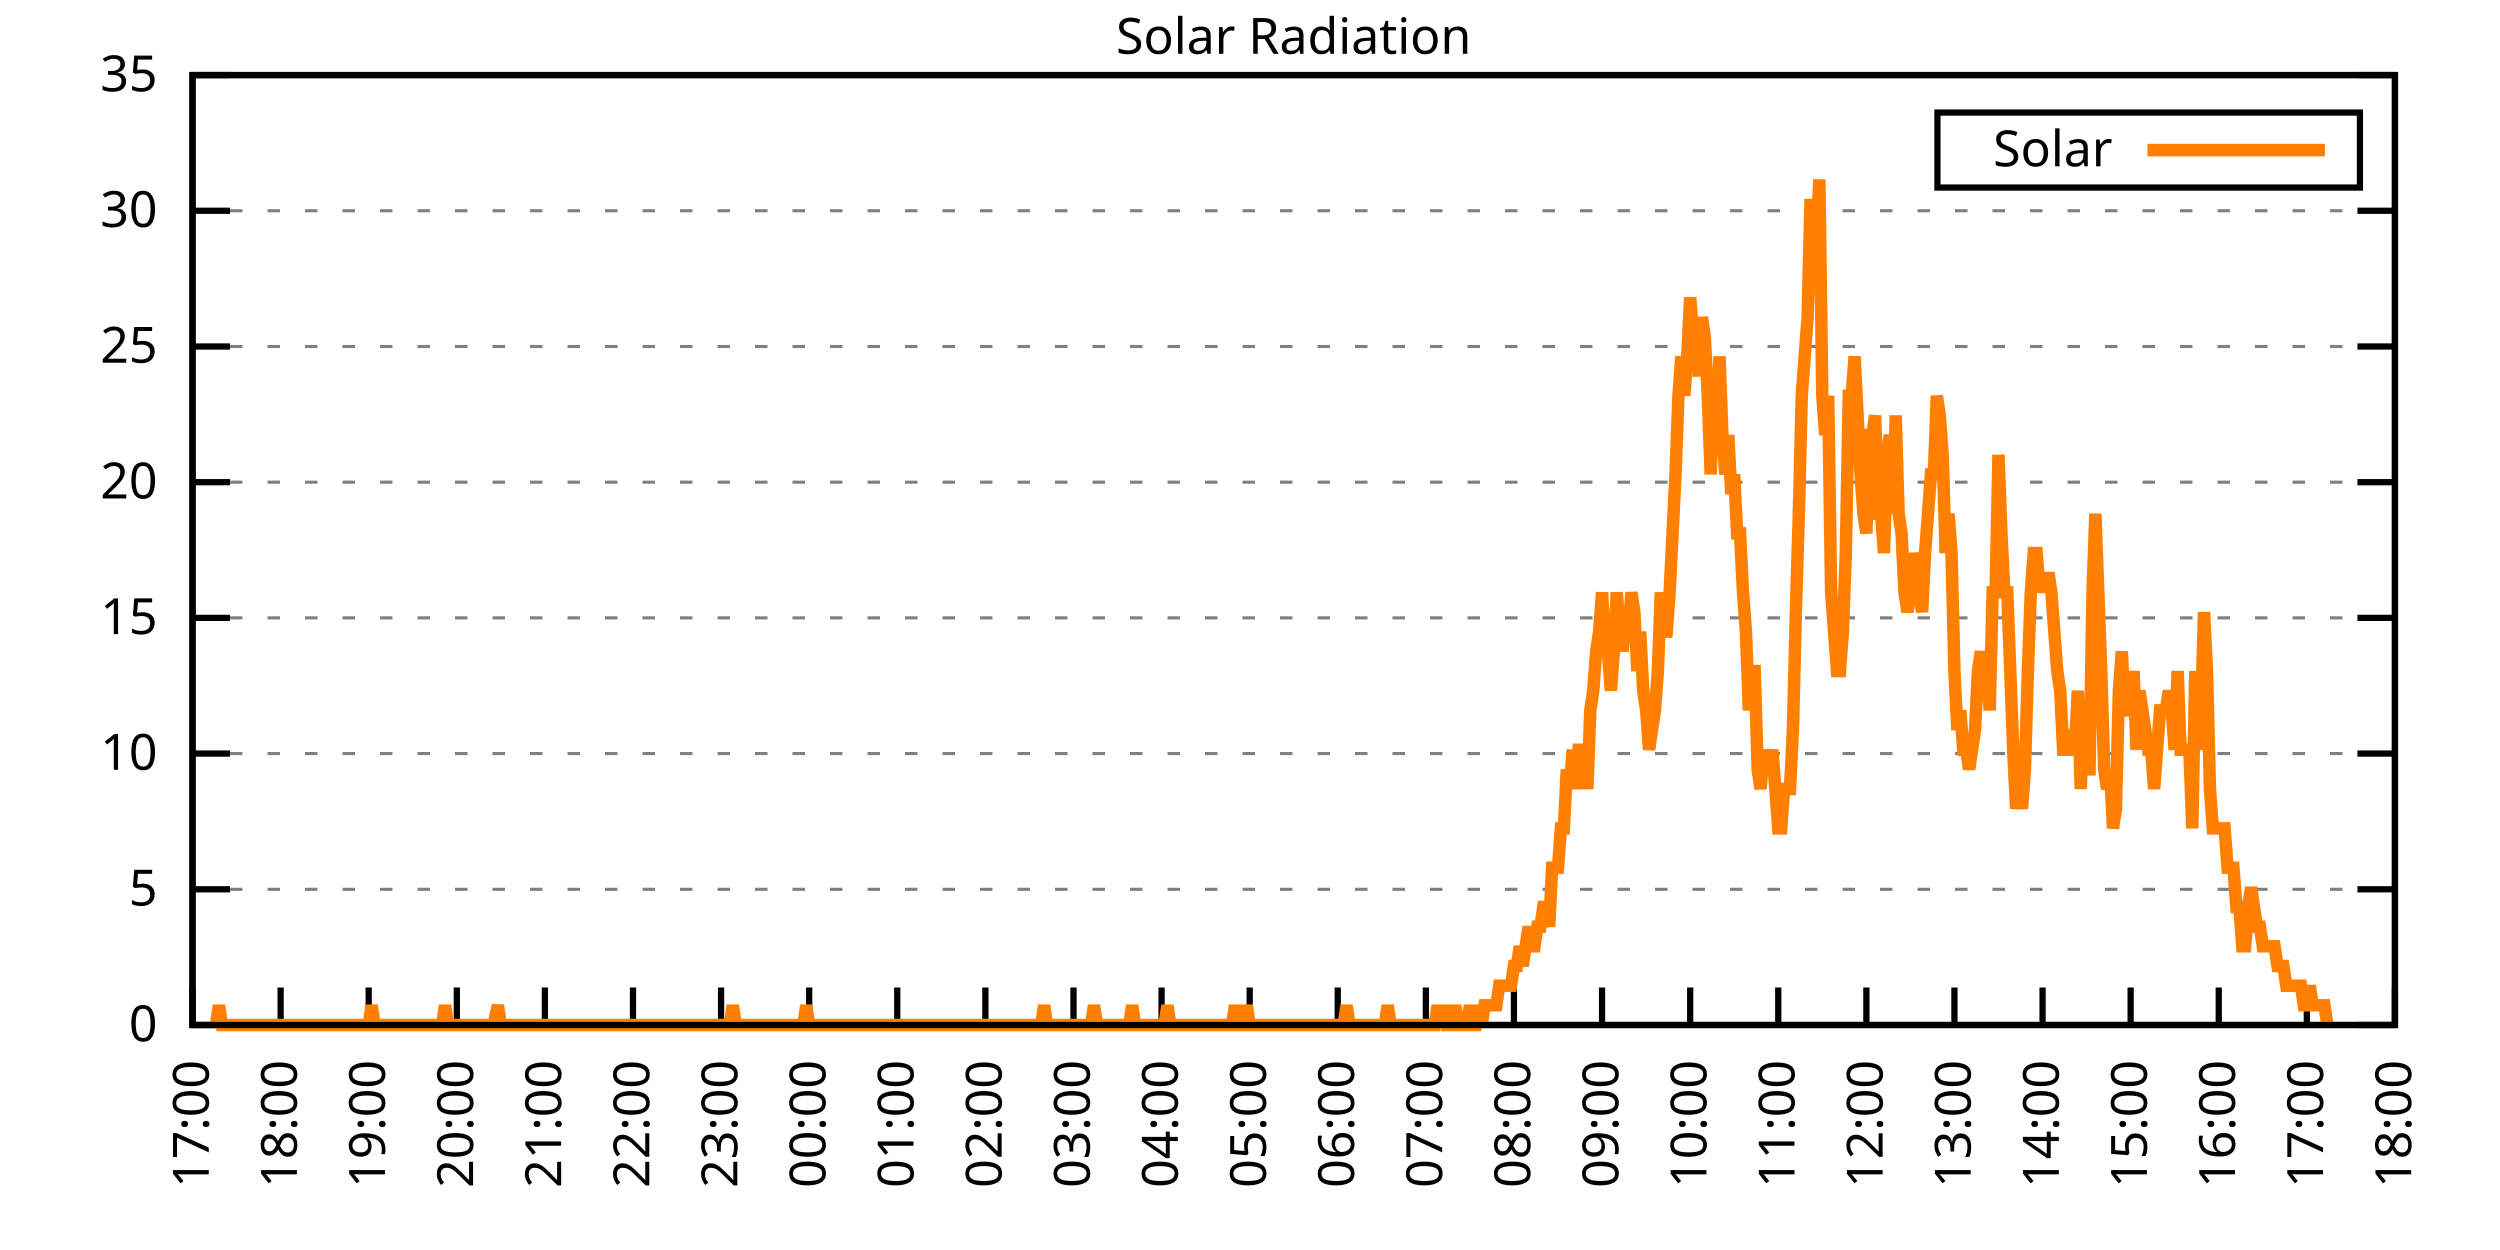
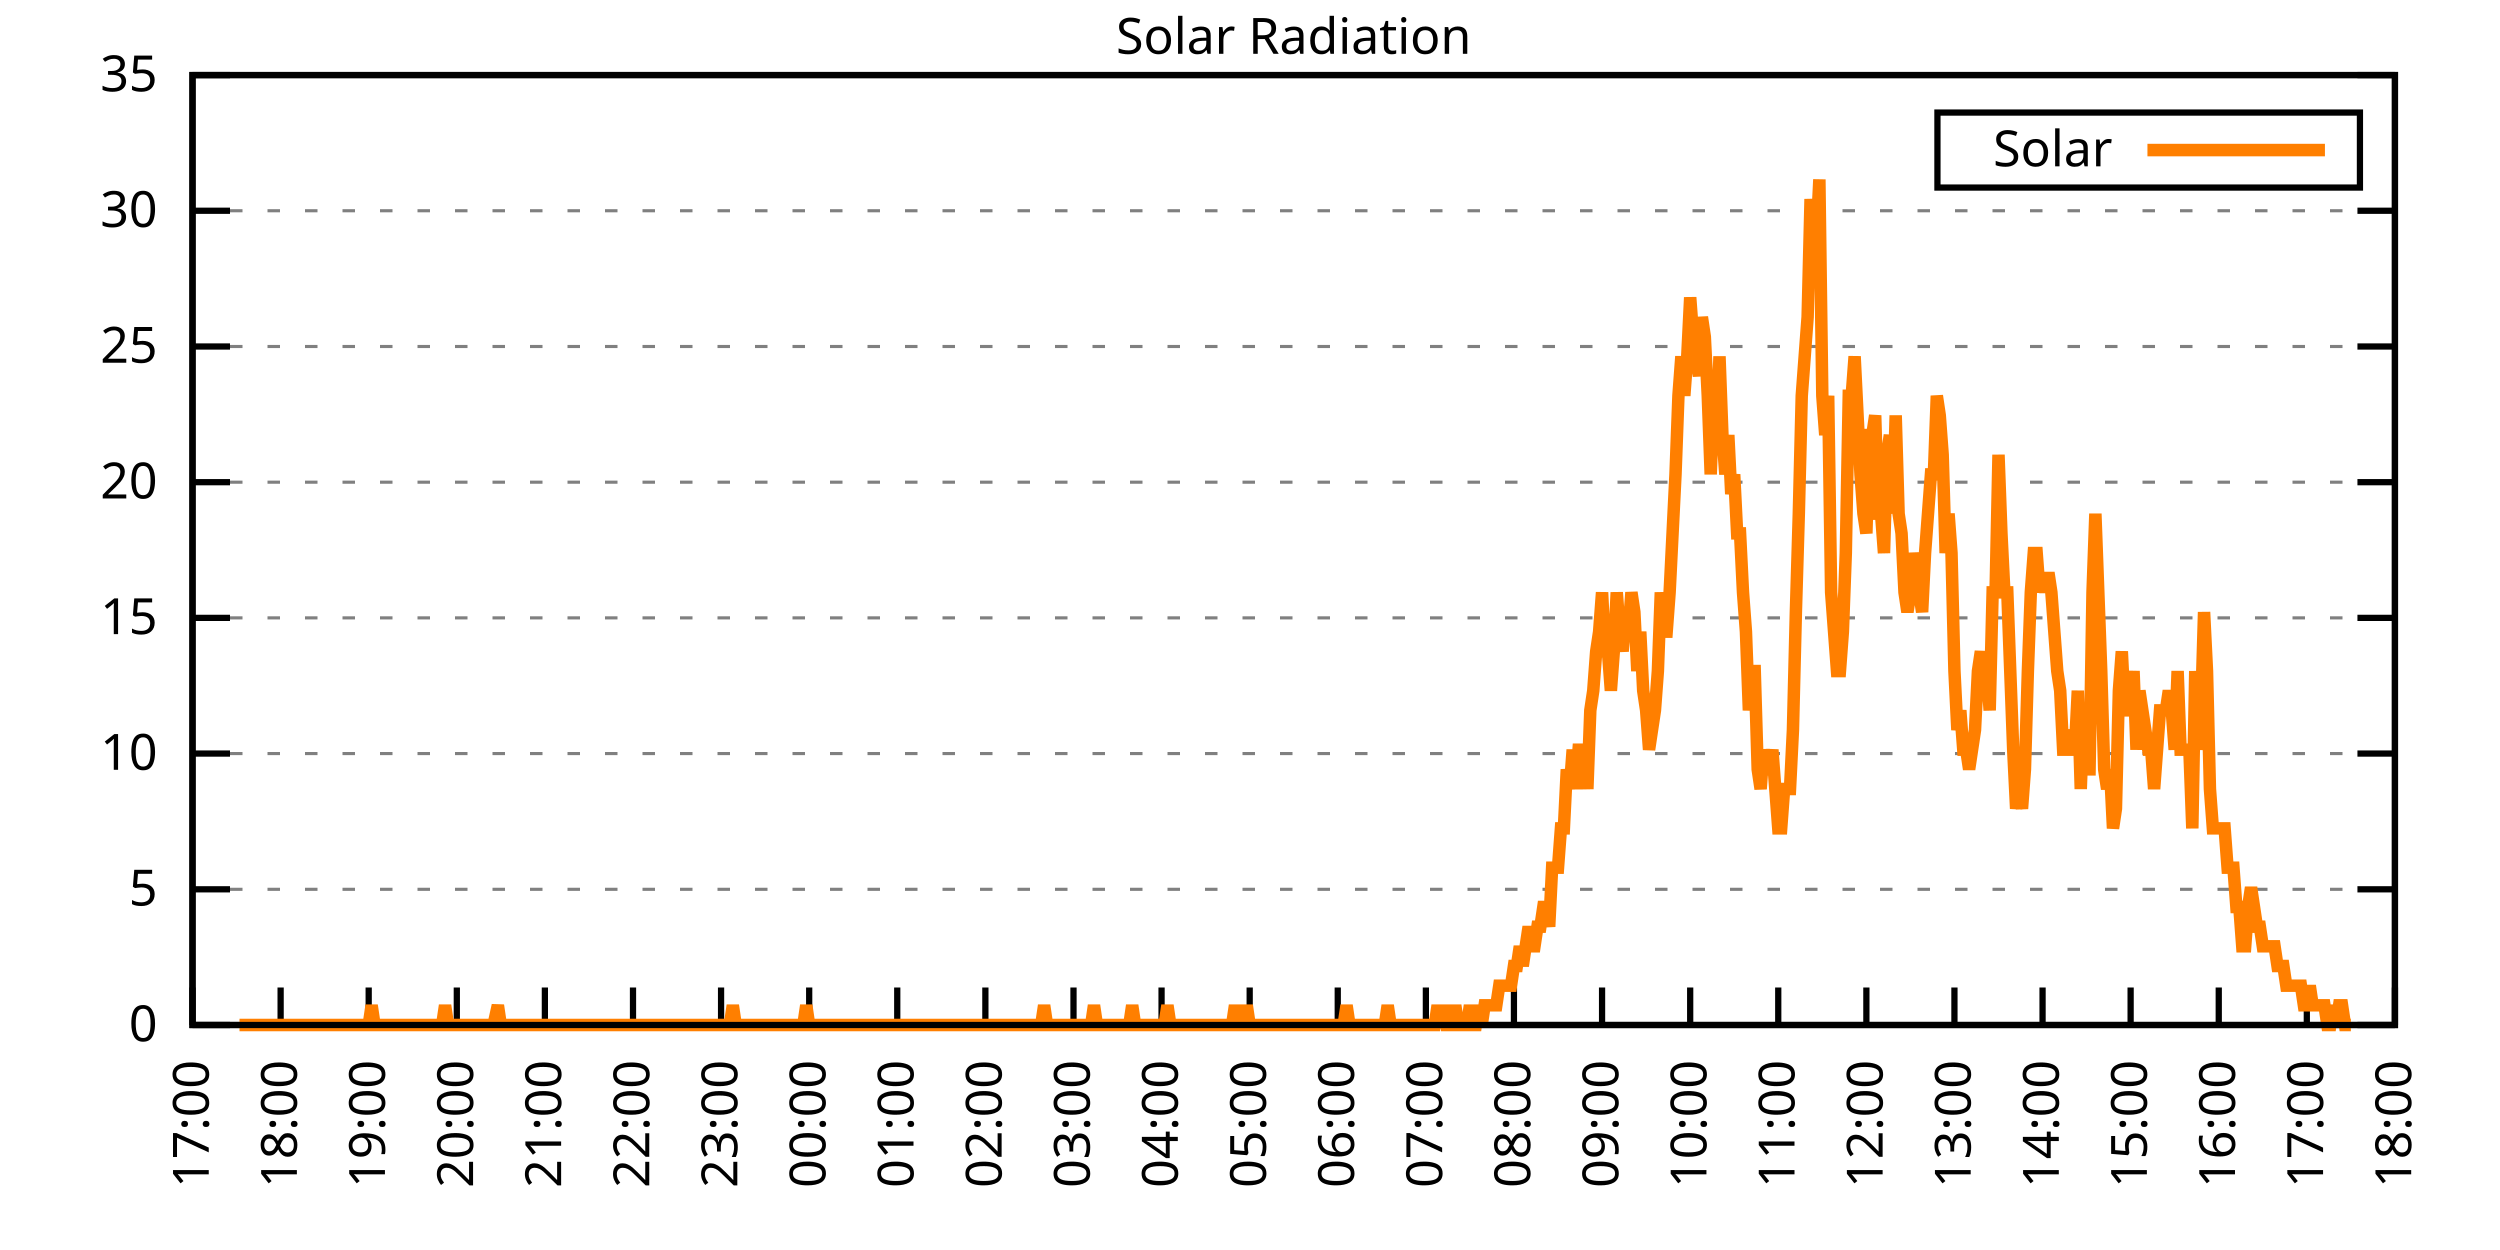
<svg xmlns="http://www.w3.org/2000/svg" xmlns:xlink="http://www.w3.org/1999/xlink" width="400" height="200" viewBox="0 0 400 200">
  <g id="gnuplot_canvas">
    <rect x="0" y="0" width="400" height="200" fill="none" />
    <defs>
      <circle id="gpDot" r="0.5" stroke-width="0.5" stroke="currentColor" />
      <path id="gpPt0" stroke-width="0.333" stroke="currentColor" d="M-1,0 h2 M0,-1 v2" />
      <path id="gpPt1" stroke-width="0.333" stroke="currentColor" d="M-1,-1 L1,1 M1,-1 L-1,1" />
      <path id="gpPt2" stroke-width="0.333" stroke="currentColor" d="M-1,0 L1,0 M0,-1 L0,1 M-1,-1 L1,1 M-1,1 L1,-1" />
      <rect id="gpPt3" stroke-width="0.333" stroke="currentColor" x="-1" y="-1" width="2" height="2" />
      <rect id="gpPt4" stroke-width="0.333" stroke="currentColor" fill="currentColor" x="-1" y="-1" width="2" height="2" />
      <circle id="gpPt5" stroke-width="0.333" stroke="currentColor" cx="0" cy="0" r="1" />
      <use xlink:href="#gpPt5" id="gpPt6" fill="currentColor" stroke="none" />
      <path id="gpPt7" stroke-width="0.333" stroke="currentColor" d="M0,-1.33 L-1.33,0.67 L1.33,0.67 z" />
      <use xlink:href="#gpPt7" id="gpPt8" fill="currentColor" stroke="none" />
      <use xlink:href="#gpPt7" id="gpPt9" stroke="currentColor" transform="rotate(180)" />
      <use xlink:href="#gpPt9" id="gpPt10" fill="currentColor" stroke="none" />
      <use xlink:href="#gpPt3" id="gpPt11" stroke="currentColor" transform="rotate(45)" />
      <use xlink:href="#gpPt11" id="gpPt12" fill="currentColor" stroke="none" />
      <path id="gpPt13" stroke-width="0.333" stroke="currentColor" d="M0,1.330 L1.265,0.411 L0.782,-1.067 L-0.782,-1.076 L-1.265,0.411 z" />
      <use xlink:href="#gpPt13" id="gpPt14" fill="currentColor" stroke="none" />
      <filter id="textbox" filterUnits="objectBoundingBox" x="0" y="0" height="1" width="1">
        <feFlood flood-color="white" flood-opacity="1" result="bgnd" />
        <feComposite in="SourceGraphic" in2="bgnd" operator="atop" />
      </filter>
      <filter id="greybox" filterUnits="objectBoundingBox" x="0" y="0" height="1" width="1">
        <feFlood flood-color="lightgrey" flood-opacity="1" result="grey" />
        <feComposite in="SourceGraphic" in2="grey" operator="atop" />
      </filter>
    </defs>
    <g fill="none" color="white" stroke="currentColor" stroke-width="1.00" stroke-linecap="butt" stroke-linejoin="miter">
</g>
    <g fill="none" color="black" stroke="currentColor" stroke-width="1.00" stroke-linecap="butt" stroke-linejoin="miter">
      <g stroke="none" shape-rendering="crispEdges">
        <polygon fill="rgb(255, 255, 255)" points="30.80,164.00 383.18,164.00 383.18,12.02 30.80,12.02 " />
      </g>
    </g>
    <g fill="none" color="black" stroke="currentColor" stroke-width="1.00" stroke-linecap="butt" stroke-linejoin="miter">
</g>
    <g fill="none" color="black" stroke="black" stroke-width="0.50" stroke-linecap="butt" stroke-linejoin="miter">
</g>
    <g fill="none" color="gray" stroke="currentColor" stroke-width="0.50" stroke-linecap="butt" stroke-linejoin="miter">
      <path stroke="gray" stroke-dasharray="2,4" class="gridline" d="M30.80,164.00 L383.19,164.00  " />
    </g>
    <g fill="none" color="gray" stroke="gray" stroke-width="1.00" stroke-linecap="butt" stroke-linejoin="miter">
</g>
    <g fill="none" color="black" stroke="currentColor" stroke-width="1.00" stroke-linecap="butt" stroke-linejoin="miter">
      <path stroke="black" d="M30.80,164.00 L36.80,164.00 M383.19,164.00 L377.19,164.00  " />
      <g transform="translate(25.20,166.60)" stroke="none" fill="black" font-family="Sans" font-size="8.00" text-anchor="end">
        <text>
          <tspan font-family="Sans"> 0</tspan>
        </text>
      </g>
    </g>
    <g fill="none" color="black" stroke="currentColor" stroke-width="1.00" stroke-linecap="butt" stroke-linejoin="miter">
</g>
    <g fill="none" color="black" stroke="black" stroke-width="0.50" stroke-linecap="butt" stroke-linejoin="miter">
</g>
    <g fill="none" color="gray" stroke="currentColor" stroke-width="0.50" stroke-linecap="butt" stroke-linejoin="miter">
      <path stroke="gray" stroke-dasharray="2,4" class="gridline" d="M30.80,142.29 L383.19,142.29  " />
    </g>
    <g fill="none" color="gray" stroke="gray" stroke-width="1.00" stroke-linecap="butt" stroke-linejoin="miter">
</g>
    <g fill="none" color="black" stroke="currentColor" stroke-width="1.00" stroke-linecap="butt" stroke-linejoin="miter">
      <path stroke="black" d="M30.80,142.29 L36.80,142.29 M383.19,142.29 L377.19,142.29  " />
      <g transform="translate(25.20,144.89)" stroke="none" fill="black" font-family="Sans" font-size="8.00" text-anchor="end">
        <text>
          <tspan font-family="Sans"> 5</tspan>
        </text>
      </g>
    </g>
    <g fill="none" color="black" stroke="currentColor" stroke-width="1.00" stroke-linecap="butt" stroke-linejoin="miter">
</g>
    <g fill="none" color="black" stroke="black" stroke-width="0.50" stroke-linecap="butt" stroke-linejoin="miter">
</g>
    <g fill="none" color="gray" stroke="currentColor" stroke-width="0.50" stroke-linecap="butt" stroke-linejoin="miter">
      <path stroke="gray" stroke-dasharray="2,4" class="gridline" d="M30.80,120.57 L383.19,120.57  " />
    </g>
    <g fill="none" color="gray" stroke="gray" stroke-width="1.00" stroke-linecap="butt" stroke-linejoin="miter">
</g>
    <g fill="none" color="black" stroke="currentColor" stroke-width="1.00" stroke-linecap="butt" stroke-linejoin="miter">
      <path stroke="black" d="M30.80,120.57 L36.80,120.57 M383.19,120.57 L377.19,120.57  " />
      <g transform="translate(25.20,123.17)" stroke="none" fill="black" font-family="Sans" font-size="8.00" text-anchor="end">
        <text>
          <tspan font-family="Sans"> 10</tspan>
        </text>
      </g>
    </g>
    <g fill="none" color="black" stroke="currentColor" stroke-width="1.00" stroke-linecap="butt" stroke-linejoin="miter">
</g>
    <g fill="none" color="black" stroke="black" stroke-width="0.50" stroke-linecap="butt" stroke-linejoin="miter">
</g>
    <g fill="none" color="gray" stroke="currentColor" stroke-width="0.50" stroke-linecap="butt" stroke-linejoin="miter">
      <path stroke="gray" stroke-dasharray="2,4" class="gridline" d="M30.80,98.86 L383.19,98.86  " />
    </g>
    <g fill="none" color="gray" stroke="gray" stroke-width="1.00" stroke-linecap="butt" stroke-linejoin="miter">
</g>
    <g fill="none" color="black" stroke="currentColor" stroke-width="1.00" stroke-linecap="butt" stroke-linejoin="miter">
      <path stroke="black" d="M30.80,98.86 L36.80,98.86 M383.19,98.86 L377.19,98.86  " />
      <g transform="translate(25.20,101.46)" stroke="none" fill="black" font-family="Sans" font-size="8.00" text-anchor="end">
        <text>
          <tspan font-family="Sans"> 15</tspan>
        </text>
      </g>
    </g>
    <g fill="none" color="black" stroke="currentColor" stroke-width="1.00" stroke-linecap="butt" stroke-linejoin="miter">
</g>
    <g fill="none" color="black" stroke="black" stroke-width="0.50" stroke-linecap="butt" stroke-linejoin="miter">
</g>
    <g fill="none" color="gray" stroke="currentColor" stroke-width="0.50" stroke-linecap="butt" stroke-linejoin="miter">
      <path stroke="gray" stroke-dasharray="2,4" class="gridline" d="M30.80,77.15 L383.19,77.15  " />
    </g>
    <g fill="none" color="gray" stroke="gray" stroke-width="1.00" stroke-linecap="butt" stroke-linejoin="miter">
</g>
    <g fill="none" color="black" stroke="currentColor" stroke-width="1.00" stroke-linecap="butt" stroke-linejoin="miter">
      <path stroke="black" d="M30.80,77.15 L36.80,77.15 M383.19,77.15 L377.19,77.15  " />
      <g transform="translate(25.20,79.75)" stroke="none" fill="black" font-family="Sans" font-size="8.00" text-anchor="end">
        <text>
          <tspan font-family="Sans"> 20</tspan>
        </text>
      </g>
    </g>
    <g fill="none" color="black" stroke="currentColor" stroke-width="1.00" stroke-linecap="butt" stroke-linejoin="miter">
</g>
    <g fill="none" color="black" stroke="black" stroke-width="0.50" stroke-linecap="butt" stroke-linejoin="miter">
</g>
    <g fill="none" color="gray" stroke="currentColor" stroke-width="0.50" stroke-linecap="butt" stroke-linejoin="miter">
      <path stroke="gray" stroke-dasharray="2,4" class="gridline" d="M30.80,55.44 L383.19,55.44  " />
    </g>
    <g fill="none" color="gray" stroke="gray" stroke-width="1.00" stroke-linecap="butt" stroke-linejoin="miter">
</g>
    <g fill="none" color="black" stroke="currentColor" stroke-width="1.00" stroke-linecap="butt" stroke-linejoin="miter">
      <path stroke="black" d="M30.80,55.44 L36.80,55.44 M383.19,55.44 L377.19,55.44  " />
      <g transform="translate(25.20,58.04)" stroke="none" fill="black" font-family="Sans" font-size="8.00" text-anchor="end">
        <text>
          <tspan font-family="Sans"> 25</tspan>
        </text>
      </g>
    </g>
    <g fill="none" color="black" stroke="currentColor" stroke-width="1.00" stroke-linecap="butt" stroke-linejoin="miter">
</g>
    <g fill="none" color="black" stroke="black" stroke-width="0.50" stroke-linecap="butt" stroke-linejoin="miter">
</g>
    <g fill="none" color="gray" stroke="currentColor" stroke-width="0.50" stroke-linecap="butt" stroke-linejoin="miter">
      <path stroke="gray" stroke-dasharray="2,4" class="gridline" d="M30.80,33.72 L383.19,33.72  " />
    </g>
    <g fill="none" color="gray" stroke="gray" stroke-width="1.00" stroke-linecap="butt" stroke-linejoin="miter">
</g>
    <g fill="none" color="black" stroke="currentColor" stroke-width="1.00" stroke-linecap="butt" stroke-linejoin="miter">
      <path stroke="black" d="M30.80,33.72 L36.80,33.72 M383.19,33.72 L377.19,33.72  " />
      <g transform="translate(25.20,36.32)" stroke="none" fill="black" font-family="Sans" font-size="8.00" text-anchor="end">
        <text>
          <tspan font-family="Sans"> 30</tspan>
        </text>
      </g>
    </g>
    <g fill="none" color="black" stroke="currentColor" stroke-width="1.00" stroke-linecap="butt" stroke-linejoin="miter">
</g>
    <g fill="none" color="black" stroke="black" stroke-width="0.50" stroke-linecap="butt" stroke-linejoin="miter">
</g>
    <g fill="none" color="gray" stroke="currentColor" stroke-width="0.50" stroke-linecap="butt" stroke-linejoin="miter">
      <path stroke="gray" stroke-dasharray="2,4" class="gridline" d="M30.80,12.01 L383.19,12.01  " />
    </g>
    <g fill="none" color="gray" stroke="gray" stroke-width="1.00" stroke-linecap="butt" stroke-linejoin="miter">
</g>
    <g fill="none" color="black" stroke="currentColor" stroke-width="1.00" stroke-linecap="butt" stroke-linejoin="miter">
      <path stroke="black" d="M30.80,12.01 L36.80,12.01 M383.19,12.01 L377.19,12.01  " />
      <g transform="translate(25.20,14.61)" stroke="none" fill="black" font-family="Sans" font-size="8.00" text-anchor="end">
        <text>
          <tspan font-family="Sans"> 35</tspan>
        </text>
      </g>
    </g>
    <g fill="none" color="black" stroke="currentColor" stroke-width="1.00" stroke-linecap="butt" stroke-linejoin="miter">
      <path stroke="black" d="M30.80,164.00 L30.80,158.00  " />
      <g transform="translate(33.40,169.60) rotate(270.00)" stroke="none" fill="black" font-family="Sans" font-size="8.00" text-anchor="end">
        <text>
          <tspan font-family="Sans">17:00</tspan>
        </text>
      </g>
    </g>
    <g fill="none" color="black" stroke="currentColor" stroke-width="1.00" stroke-linecap="butt" stroke-linejoin="miter">
      <path stroke="black" d="M44.90,164.00 L44.90,158.00  " />
      <g transform="translate(47.50,169.60) rotate(270.00)" stroke="none" fill="black" font-family="Sans" font-size="8.00" text-anchor="end">
        <text>
          <tspan font-family="Sans">18:00</tspan>
        </text>
      </g>
    </g>
    <g fill="none" color="black" stroke="currentColor" stroke-width="1.00" stroke-linecap="butt" stroke-linejoin="miter">
      <path stroke="black" d="M58.99,164.00 L58.99,158.00  " />
      <g transform="translate(61.59,169.60) rotate(270.00)" stroke="none" fill="black" font-family="Sans" font-size="8.00" text-anchor="end">
        <text>
          <tspan font-family="Sans">19:00</tspan>
        </text>
      </g>
    </g>
    <g fill="none" color="black" stroke="currentColor" stroke-width="1.00" stroke-linecap="butt" stroke-linejoin="miter">
      <path stroke="black" d="M73.09,164.00 L73.09,158.00  " />
      <g transform="translate(75.69,169.60) rotate(270.00)" stroke="none" fill="black" font-family="Sans" font-size="8.00" text-anchor="end">
        <text>
          <tspan font-family="Sans">20:00</tspan>
        </text>
      </g>
    </g>
    <g fill="none" color="black" stroke="currentColor" stroke-width="1.00" stroke-linecap="butt" stroke-linejoin="miter">
      <path stroke="black" d="M87.18,164.00 L87.18,158.00  " />
      <g transform="translate(89.78,169.60) rotate(270.00)" stroke="none" fill="black" font-family="Sans" font-size="8.00" text-anchor="end">
        <text>
          <tspan font-family="Sans">21:00</tspan>
        </text>
      </g>
    </g>
    <g fill="none" color="black" stroke="currentColor" stroke-width="1.00" stroke-linecap="butt" stroke-linejoin="miter">
      <path stroke="black" d="M101.28,164.00 L101.28,158.00  " />
      <g transform="translate(103.88,169.60) rotate(270.00)" stroke="none" fill="black" font-family="Sans" font-size="8.00" text-anchor="end">
        <text>
          <tspan font-family="Sans">22:00</tspan>
        </text>
      </g>
    </g>
    <g fill="none" color="black" stroke="currentColor" stroke-width="1.00" stroke-linecap="butt" stroke-linejoin="miter">
      <path stroke="black" d="M115.37,164.00 L115.37,158.00  " />
      <g transform="translate(117.97,169.60) rotate(270.00)" stroke="none" fill="black" font-family="Sans" font-size="8.00" text-anchor="end">
        <text>
          <tspan font-family="Sans">23:00</tspan>
        </text>
      </g>
    </g>
    <g fill="none" color="black" stroke="currentColor" stroke-width="1.00" stroke-linecap="butt" stroke-linejoin="miter">
      <path stroke="black" d="M129.47,164.00 L129.47,158.00  " />
      <g transform="translate(132.07,169.60) rotate(270.00)" stroke="none" fill="black" font-family="Sans" font-size="8.00" text-anchor="end">
        <text>
          <tspan font-family="Sans">00:00</tspan>
        </text>
      </g>
    </g>
    <g fill="none" color="black" stroke="currentColor" stroke-width="1.00" stroke-linecap="butt" stroke-linejoin="miter">
      <path stroke="black" d="M143.56,164.00 L143.56,158.00  " />
      <g transform="translate(146.16,169.60) rotate(270.00)" stroke="none" fill="black" font-family="Sans" font-size="8.00" text-anchor="end">
        <text>
          <tspan font-family="Sans">01:00</tspan>
        </text>
      </g>
    </g>
    <g fill="none" color="black" stroke="currentColor" stroke-width="1.00" stroke-linecap="butt" stroke-linejoin="miter">
      <path stroke="black" d="M157.66,164.00 L157.66,158.00  " />
      <g transform="translate(160.26,169.60) rotate(270.00)" stroke="none" fill="black" font-family="Sans" font-size="8.00" text-anchor="end">
        <text>
          <tspan font-family="Sans">02:00</tspan>
        </text>
      </g>
    </g>
    <g fill="none" color="black" stroke="currentColor" stroke-width="1.00" stroke-linecap="butt" stroke-linejoin="miter">
      <path stroke="black" d="M171.76,164.00 L171.76,158.00  " />
      <g transform="translate(174.36,169.60) rotate(270.00)" stroke="none" fill="black" font-family="Sans" font-size="8.00" text-anchor="end">
        <text>
          <tspan font-family="Sans">03:00</tspan>
        </text>
      </g>
    </g>
    <g fill="none" color="black" stroke="currentColor" stroke-width="1.00" stroke-linecap="butt" stroke-linejoin="miter">
      <path stroke="black" d="M185.85,164.00 L185.85,158.00  " />
      <g transform="translate(188.45,169.60) rotate(270.00)" stroke="none" fill="black" font-family="Sans" font-size="8.00" text-anchor="end">
        <text>
          <tspan font-family="Sans">04:00</tspan>
        </text>
      </g>
    </g>
    <g fill="none" color="black" stroke="currentColor" stroke-width="1.00" stroke-linecap="butt" stroke-linejoin="miter">
      <path stroke="black" d="M199.95,164.00 L199.95,158.00  " />
      <g transform="translate(202.55,169.60) rotate(270.00)" stroke="none" fill="black" font-family="Sans" font-size="8.00" text-anchor="end">
        <text>
          <tspan font-family="Sans">05:00</tspan>
        </text>
      </g>
    </g>
    <g fill="none" color="black" stroke="currentColor" stroke-width="1.00" stroke-linecap="butt" stroke-linejoin="miter">
      <path stroke="black" d="M214.04,164.00 L214.04,158.00  " />
      <g transform="translate(216.64,169.60) rotate(270.00)" stroke="none" fill="black" font-family="Sans" font-size="8.00" text-anchor="end">
        <text>
          <tspan font-family="Sans">06:00</tspan>
        </text>
      </g>
    </g>
    <g fill="none" color="black" stroke="currentColor" stroke-width="1.00" stroke-linecap="butt" stroke-linejoin="miter">
      <path stroke="black" d="M228.14,164.00 L228.14,158.00  " />
      <g transform="translate(230.74,169.60) rotate(270.00)" stroke="none" fill="black" font-family="Sans" font-size="8.00" text-anchor="end">
        <text>
          <tspan font-family="Sans">07:00</tspan>
        </text>
      </g>
    </g>
    <g fill="none" color="black" stroke="currentColor" stroke-width="1.00" stroke-linecap="butt" stroke-linejoin="miter">
      <path stroke="black" d="M242.23,164.00 L242.23,158.00  " />
      <g transform="translate(244.83,169.60) rotate(270.00)" stroke="none" fill="black" font-family="Sans" font-size="8.00" text-anchor="end">
        <text>
          <tspan font-family="Sans">08:00</tspan>
        </text>
      </g>
    </g>
    <g fill="none" color="black" stroke="currentColor" stroke-width="1.00" stroke-linecap="butt" stroke-linejoin="miter">
      <path stroke="black" d="M256.33,164.00 L256.33,158.00  " />
      <g transform="translate(258.93,169.60) rotate(270.00)" stroke="none" fill="black" font-family="Sans" font-size="8.00" text-anchor="end">
        <text>
          <tspan font-family="Sans">09:00</tspan>
        </text>
      </g>
    </g>
    <g fill="none" color="black" stroke="currentColor" stroke-width="1.00" stroke-linecap="butt" stroke-linejoin="miter">
      <path stroke="black" d="M270.43,164.00 L270.43,158.00  " />
      <g transform="translate(273.03,169.60) rotate(270.00)" stroke="none" fill="black" font-family="Sans" font-size="8.00" text-anchor="end">
        <text>
          <tspan font-family="Sans">10:00</tspan>
        </text>
      </g>
    </g>
    <g fill="none" color="black" stroke="currentColor" stroke-width="1.00" stroke-linecap="butt" stroke-linejoin="miter">
      <path stroke="black" d="M284.52,164.00 L284.52,158.00  " />
      <g transform="translate(287.12,169.60) rotate(270.00)" stroke="none" fill="black" font-family="Sans" font-size="8.00" text-anchor="end">
        <text>
          <tspan font-family="Sans">11:00</tspan>
        </text>
      </g>
    </g>
    <g fill="none" color="black" stroke="currentColor" stroke-width="1.00" stroke-linecap="butt" stroke-linejoin="miter">
      <path stroke="black" d="M298.62,164.00 L298.62,158.00  " />
      <g transform="translate(301.22,169.60) rotate(270.00)" stroke="none" fill="black" font-family="Sans" font-size="8.00" text-anchor="end">
        <text>
          <tspan font-family="Sans">12:00</tspan>
        </text>
      </g>
    </g>
    <g fill="none" color="black" stroke="currentColor" stroke-width="1.00" stroke-linecap="butt" stroke-linejoin="miter">
      <path stroke="black" d="M312.71,164.00 L312.71,158.00  " />
      <g transform="translate(315.31,169.60) rotate(270.00)" stroke="none" fill="black" font-family="Sans" font-size="8.00" text-anchor="end">
        <text>
          <tspan font-family="Sans">13:00</tspan>
        </text>
      </g>
    </g>
    <g fill="none" color="black" stroke="currentColor" stroke-width="1.00" stroke-linecap="butt" stroke-linejoin="miter">
      <path stroke="black" d="M326.81,164.00 L326.81,158.00  " />
      <g transform="translate(329.41,169.60) rotate(270.00)" stroke="none" fill="black" font-family="Sans" font-size="8.00" text-anchor="end">
        <text>
          <tspan font-family="Sans">14:00</tspan>
        </text>
      </g>
    </g>
    <g fill="none" color="black" stroke="currentColor" stroke-width="1.00" stroke-linecap="butt" stroke-linejoin="miter">
      <path stroke="black" d="M340.90,164.00 L340.90,158.00  " />
      <g transform="translate(343.50,169.60) rotate(270.00)" stroke="none" fill="black" font-family="Sans" font-size="8.00" text-anchor="end">
        <text>
          <tspan font-family="Sans">15:00</tspan>
        </text>
      </g>
    </g>
    <g fill="none" color="black" stroke="currentColor" stroke-width="1.00" stroke-linecap="butt" stroke-linejoin="miter">
      <path stroke="black" d="M355.00,164.00 L355.00,158.00  " />
      <g transform="translate(357.60,169.60) rotate(270.00)" stroke="none" fill="black" font-family="Sans" font-size="8.00" text-anchor="end">
        <text>
          <tspan font-family="Sans">16:00</tspan>
        </text>
      </g>
    </g>
    <g fill="none" color="black" stroke="currentColor" stroke-width="1.00" stroke-linecap="butt" stroke-linejoin="miter">
      <path stroke="black" d="M369.09,164.00 L369.09,158.00  " />
      <g transform="translate(371.69,169.60) rotate(270.00)" stroke="none" fill="black" font-family="Sans" font-size="8.00" text-anchor="end">
        <text>
          <tspan font-family="Sans">17:00</tspan>
        </text>
      </g>
    </g>
    <g fill="none" color="black" stroke="currentColor" stroke-width="1.00" stroke-linecap="butt" stroke-linejoin="miter">
      <path stroke="black" d="M383.19,164.00 L383.19,158.00  " />
      <g transform="translate(385.79,169.60) rotate(270.00)" stroke="none" fill="black" font-family="Sans" font-size="8.00" text-anchor="end">
        <text>
          <tspan font-family="Sans">18:00</tspan>
        </text>
      </g>
    </g>
    <g fill="none" color="black" stroke="currentColor" stroke-width="1.00" stroke-linecap="butt" stroke-linejoin="miter">
</g>
    <g fill="none" color="black" stroke="currentColor" stroke-width="1.00" stroke-linecap="butt" stroke-linejoin="miter">
      <path stroke="black" d="M30.80,12.01 L30.80,164.00 L383.19,164.00 L383.19,12.01 L30.80,12.01 Z  " />
    </g>
    <g fill="none" color="black" stroke="currentColor" stroke-width="1.00" stroke-linecap="butt" stroke-linejoin="miter">
</g>
    <g fill="none" color="black" stroke="currentColor" stroke-width="1.00" stroke-linecap="butt" stroke-linejoin="miter">
      <path stroke="black" d="M309.99,30.01 L309.99,18.01 L377.59,18.01 L377.59,30.01 L309.99,30.01 Z  " />
    </g>
    <g id="Solar_Radiation_plot_1">
      <g fill="none" color="white" stroke="black" stroke-width="2.00" stroke-linecap="butt" stroke-linejoin="miter">
</g>
      <g fill="none" color="black" stroke="currentColor" stroke-width="2.00" stroke-linecap="butt" stroke-linejoin="miter">
        <g transform="translate(337.99,26.61)" stroke="none" fill="black" font-family="Sans" font-size="8.00" text-anchor="end">
          <text>
            <tspan font-family="Sans">Solar</tspan>
          </text>
        </g>
      </g>
      <g fill="none" color="black" stroke="currentColor" stroke-width="2.00" stroke-linecap="butt" stroke-linejoin="miter">
-         <path stroke="rgb(255, 127,   0)" d="M343.59,24.01 L371.99,24.01 M34.56,164.00 L35.03,160.85 L35.50,164.00 L35.97,164.00 L36.44,164.00 L36.91,164.00   L37.38,164.00 L37.85,164.00 L38.32,164.00 L38.79,164.00 L39.26,164.00 L39.73,164.00 L40.20,164.00 L40.67,164.00   L41.14,164.00 L41.61,164.00 L42.08,164.00 L42.55,164.00 L43.02,164.00 L43.49,164.00 L43.96,164.00 L44.43,164.00   L44.90,164.00 L45.37,164.00 L45.84,164.00 L46.31,164.00 L46.78,164.00 L47.24,164.00 L47.71,164.00 L48.18,164.00   L48.65,164.00 L49.12,164.00 L49.59,164.00 L50.06,164.00 L50.53,164.00 L51.00,164.00 L51.47,164.00 L51.94,164.00   L52.41,164.00 L52.88,164.00 L53.35,164.00 L53.82,164.00 L54.29,164.00 L54.76,164.00 L55.23,164.00 L55.70,164.00   L56.17,164.00 L56.64,164.00 L57.11,164.00 L57.58,164.00 L58.05,164.00 L58.52,164.00 L58.99,164.00 L59.46,160.85   L59.93,164.00 L60.40,164.00 L60.87,164.00 L61.34,164.00 L61.81,164.00 L62.28,164.00 L62.75,164.00 L63.22,164.00   L63.69,164.00 L64.16,164.00 L64.63,164.00 L65.10,164.00 L65.57,164.00 L66.04,164.00 L66.51,164.00 L66.98,164.00   L67.45,164.00 L67.92,164.00 L68.39,164.00 L68.86,164.00 L69.33,164.00 L69.80,164.00 L70.27,164.00 L70.74,164.00   L71.21,160.85 L71.68,164.00 L72.15,164.00 L72.62,164.00 L73.09,164.00 L73.56,164.00 L74.03,164.00 L74.50,164.00   L74.97,164.00 L75.44,164.00 L75.91,164.00 L76.38,164.00 L76.85,164.00 L77.32,164.00 L77.79,164.00 L78.26,164.00   L78.73,164.00 L78.96,164.00 L79.66,160.85 L80.13,164.00 L80.60,164.00 L81.07,164.00 L81.54,164.00 L82.01,164.00   L82.48,164.00 L82.95,164.00 L83.42,164.00 L83.89,164.00 L84.36,164.00 L84.83,164.00 L85.30,164.00 L85.77,164.00   L86.24,164.00 L86.71,164.00 L87.18,164.00 L87.65,164.00 L88.12,164.00 L88.59,164.00 L89.06,164.00 L89.53,164.00   L90.00,164.00 L90.47,164.00 L90.94,164.00 L91.41,164.00 L91.88,164.00 L92.35,164.00 L92.82,164.00 L93.29,164.00   L93.76,164.00 L94.23,164.00 L94.70,164.00 L95.17,164.00 L95.64,164.00 L96.11,164.00 L96.58,164.00 L97.05,164.00   L97.52,164.00 L97.99,164.00 L98.46,164.00 L98.93,164.00 L99.40,164.00 L99.87,164.00 L100.34,164.00 L100.81,164.00   L101.28,164.00 L101.75,164.00 L102.22,164.00 L102.69,164.00 L103.16,164.00 L103.63,164.00 L104.10,164.00 L104.57,164.00   L105.04,164.00 L105.51,164.00 L105.98,164.00 L106.45,164.00 L106.92,164.00 L107.39,164.00 L107.86,164.00 L108.33,164.00   L108.80,164.00 L109.27,164.00 L109.74,164.00 L110.21,164.00 L110.68,164.00 L111.14,164.00 L111.61,164.00 L112.08,164.00   L112.55,164.00 L113.02,164.00 L113.49,164.00 L113.96,164.00 L114.43,164.00 L114.90,164.00 L115.37,164.00 L115.84,164.00   L116.31,164.00 L116.78,164.00 L117.25,160.85 L117.72,164.00 L118.19,164.00 L118.66,164.00 L119.13,164.00 L119.60,164.00   L120.07,164.00 L120.54,164.00 L121.01,164.00 L121.48,164.00 L121.95,164.00 L122.42,164.00 L122.89,164.00 L123.36,164.00   L123.83,164.00 L124.30,164.00 L124.77,164.00 L125.24,164.00 L125.71,164.00 L126.18,164.00 L126.65,164.00 L127.12,164.00   L127.59,164.00 L128.06,164.00 L128.53,164.00 L129.00,160.85 L129.47,164.00 L129.94,164.00 L130.41,164.00 L130.88,164.00   L131.35,164.00 L131.82,164.00 L132.29,164.00 L132.76,164.00 L133.23,164.00 L133.70,164.00 L134.17,164.00 L134.64,164.00   L135.11,164.00 L135.58,164.00 L136.05,164.00 L136.52,164.00 L136.99,164.00 L137.46,164.00 L137.93,164.00 L138.40,164.00   L138.87,164.00 L139.34,164.00 L139.81,164.00 L140.28,164.00 L140.75,164.00 L141.22,164.00 L141.69,164.00 L142.16,164.00   L142.63,164.00 L143.09,164.00 L143.56,164.00 L144.03,164.00 L144.50,164.00 L144.97,164.00 L145.44,164.00 L145.91,164.00   L146.38,164.00 L146.85,164.00 L147.32,164.00 L147.79,164.00 L148.26,164.00 L148.73,164.00 L149.20,164.00 L149.67,164.00   L150.14,164.00 L150.61,164.00 L151.08,164.00 L151.55,164.00 L152.02,164.00 L152.49,164.00 L152.96,164.00 L153.43,164.00   L153.90,164.00 L154.37,164.00 L154.84,164.00 L155.31,164.00 L155.78,164.00 L156.25,164.00 L156.72,164.00 L157.19,164.00   L157.66,164.00 L158.13,164.00 L158.60,164.00 L159.07,164.00 L159.54,164.00 L160.01,164.00 L160.48,164.00 L160.95,164.00   L161.42,164.00 L161.89,164.00 L162.36,164.00 L162.83,164.00 L163.30,164.00 L163.77,164.00 L164.24,164.00 L164.71,164.00   L165.18,164.00 L165.65,164.00 L166.12,164.00 L166.59,164.00 L167.06,160.85 L167.53,164.00 L168.00,164.00 L168.47,164.00   L168.94,164.00 L169.41,164.00 L169.88,164.00 L170.35,164.00 L170.82,164.00 L171.29,164.00 L171.76,164.00 L172.23,164.00   L172.70,164.00 L173.17,164.00 L173.64,164.00 L174.11,164.00 L174.58,164.00 L175.04,160.85 L175.51,164.00 L175.98,164.00   L176.45,164.00 L176.92,164.00 L177.39,164.00 L177.86,164.00 L178.33,164.00 L178.80,164.00 L179.27,164.00 L179.74,164.00   L180.21,164.00 L180.68,164.00 L181.15,160.85 L181.62,164.00 L182.09,164.00 L182.56,164.00 L183.03,164.00 L183.50,164.00   L183.97,164.00 L184.44,164.00 L184.91,164.00 L185.38,164.00 L185.85,164.00 L186.32,164.00 L186.79,160.85 L187.26,164.00   L187.73,164.00 L188.20,164.00 L188.67,164.00 L189.14,164.00 L189.61,164.00 L190.08,164.00 L190.55,164.00 L191.02,164.00   L191.49,164.00 L191.96,164.00 L192.43,164.00 L192.90,164.00 L193.37,164.00 L193.84,164.00 L194.31,164.00 L194.78,164.00   L195.25,164.00 L195.72,164.00 L196.19,164.00 L196.66,164.00 L197.13,164.00 L197.60,160.85 L198.07,164.00 L198.54,164.00   L199.01,164.00 L199.48,160.85 L199.95,164.00 L200.42,164.00 L200.89,164.00 L201.36,164.00 L201.83,164.00 L202.30,164.00   L202.77,164.00 L203.24,164.00 L203.71,164.00 L204.18,164.00 L204.65,164.00 L205.12,164.00 L205.59,164.00 L206.06,164.00   L206.53,164.00 L207.00,164.00 L207.46,164.00 L207.93,164.00 L208.40,164.00 L208.87,164.00 L209.34,164.00 L209.81,164.00   L210.28,164.00 L210.75,164.00 L211.22,164.00 L211.69,164.00 L212.16,164.00 L212.63,164.00 L213.10,164.00 L213.57,164.00   L214.04,164.00 L214.51,164.00 L214.98,164.00 L215.45,160.85 L215.92,164.00 L216.39,164.00 L216.86,164.00 L217.33,164.00   L217.80,164.00 L218.27,164.00 L218.74,164.00 L219.21,164.00 L219.68,164.00 L220.15,164.00 L220.62,164.00 L221.09,164.00   L221.56,164.00 L222.03,160.85 L222.50,164.00 L222.97,164.00 L223.44,164.00 L223.91,164.00 L224.38,164.00 L224.85,164.00   L225.32,164.00 L225.79,164.00 L226.26,164.00 L226.73,164.00 L227.20,164.00 L227.67,164.00 L228.14,164.00 L228.61,164.00   L229.08,164.00 L229.55,164.00 L230.02,160.85 L230.49,164.00 L230.96,160.85 L231.43,164.00 L231.90,164.00 L232.37,164.00   L232.84,160.85 L233.31,164.00 L233.78,164.00 L234.25,164.00 L234.72,164.00 L235.19,160.85 L235.66,164.00 L236.13,164.00   L236.60,160.85 L237.07,164.00 L237.54,160.85 L238.01,160.85 L238.48,160.85 L238.95,160.85 L239.41,160.85 L239.88,157.71   L240.35,157.71 L240.82,157.71 L241.29,157.71 L241.76,157.71 L242.23,154.56 L242.70,154.56 L243.17,151.41 L243.64,154.56   L244.11,151.41 L244.58,148.27 L245.05,151.41 L245.52,151.41 L245.99,148.27 L246.46,148.27 L246.93,145.12 L247.40,145.12   L247.87,148.27 L248.34,138.83 L248.81,138.83 L249.28,138.83 L249.75,132.54 L250.22,132.54 L250.69,123.10 L251.16,126.24   L251.63,119.95 L252.10,126.24 L252.57,119.95 L253.04,119.95 L253.51,119.95 L253.98,126.24 L254.45,113.66 L254.92,110.51   L255.39,104.22 L255.86,101.07 L256.33,94.78 L256.80,104.22 L257.27,104.22 L257.74,110.51 L258.21,104.22 L258.68,94.78   L259.15,101.07 L259.62,104.22 L260.09,97.93 L260.56,101.07 L261.03,94.78 L261.50,97.93 L261.97,107.37 L262.44,101.07   L262.91,110.51 L263.38,113.66 L263.85,119.95 L264.32,116.80 L264.79,113.66 L265.26,107.37 L265.73,94.78 L266.20,101.07   L266.67,101.07 L267.14,94.78 L267.61,85.34 L268.08,75.90 L268.55,63.32 L269.02,57.02 L269.49,63.32 L269.96,57.02   L270.43,47.58 L270.90,53.88 L271.36,57.02 L271.83,60.17 L272.30,50.73 L272.77,53.88 L273.24,63.32 L273.71,75.90   L274.18,63.32 L274.65,69.61 L275.12,57.02 L275.59,69.61 L276.06,75.90 L276.53,69.61 L277.00,79.05 L277.47,75.90   L277.94,85.34 L278.41,85.34 L278.88,94.78 L279.35,101.07 L279.82,113.66 L280.29,107.37 L280.76,107.37 L281.23,123.10   L281.70,126.24 L282.17,119.95 L282.64,123.10 L283.11,123.10 L283.58,119.95 L284.05,126.24 L284.52,132.54 L284.99,132.54   L285.46,126.24 L285.93,126.24 L286.40,126.24 L286.87,116.80 L287.34,97.93 L287.81,82.19 L288.28,63.32 L288.75,57.02   L289.22,50.73 L289.69,31.85 L290.16,38.15 L290.63,38.15 L291.10,28.71 L291.57,63.32 L292.04,69.61 L292.51,63.32   L292.98,94.78 L293.45,101.07 L293.92,107.37 L294.39,107.37 L294.86,101.07 L295.33,88.49 L295.80,63.32 L296.27,63.32   L296.74,57.02 L297.21,66.46 L297.68,75.90 L298.15,82.19 L298.62,85.34 L299.09,69.61 L299.56,69.61 L300.03,66.46   L300.50,82.19 L300.97,82.19 L301.44,88.49 L301.91,72.76 L302.38,69.61 L302.85,82.19 L303.31,66.46 L303.78,82.19   L304.25,85.34 L304.72,94.78 L305.19,97.93 L305.66,94.78 L306.13,88.49 L306.60,91.63 L307.07,94.78 L307.54,97.93   L308.01,88.49 L308.48,82.19 L308.95,75.90 L309.42,75.90 L309.89,63.32 L310.36,66.46 L310.83,72.76 L311.30,88.49   L311.77,82.19 L312.24,88.49 L312.71,107.37 L313.18,116.80 L313.65,113.66 L314.12,119.95 L314.59,119.95 L315.06,123.10   L315.53,119.95 L316.00,116.80 L316.47,107.37 L316.94,104.22 L317.41,110.51 L317.88,107.37 L318.35,113.66 L318.82,94.78   L319.29,94.78 L319.76,72.76 L320.23,85.34 L320.70,94.78 L321.17,94.78 L321.64,107.37 L322.11,119.95 L322.58,129.39   L323.05,126.24 L323.52,129.39 L323.99,123.10 L324.46,107.37 L324.93,94.78 L325.40,88.49 L325.87,88.49 L326.34,94.78   L326.81,91.63 L327.28,94.78 L327.75,91.63 L328.22,94.78 L328.69,101.07 L329.16,107.37 L329.63,110.51 L330.10,119.95   L330.57,119.95 L331.04,119.95 L331.51,116.80 L331.98,119.95 L332.45,110.51 L332.92,126.24 L333.39,113.66 L333.86,123.10   L334.33,123.10 L334.80,94.78 L335.26,82.19 L335.73,94.78 L336.20,107.37 L336.67,123.10 L337.14,126.24 L337.61,123.10   L338.08,132.54 L338.55,129.39 L339.02,110.51 L339.49,104.22 L339.96,113.66 L340.43,113.66 L340.90,113.66 L341.37,107.37   L341.84,119.95 L342.31,110.51 L342.78,113.66 L343.25,116.80 L343.72,119.95 L344.19,119.95 L344.66,126.24 L345.13,119.95   L345.60,113.66 L346.07,113.66 L346.54,113.66 L347.01,110.51 L347.48,113.66 L347.95,119.95 L348.42,107.37 L348.89,119.95   L349.36,119.95 L349.83,119.95 L350.30,119.95 L350.77,132.54 L351.24,107.37 L351.71,119.95 L352.18,113.66 L352.65,97.93   L353.12,107.37 L353.59,126.24 L354.06,132.54 L354.53,132.54 L355.00,132.54 L355.47,132.54 L355.94,132.54 L356.41,138.83   L356.88,138.83 L357.35,138.83 L357.82,145.12 L358.29,145.12 L358.76,151.41 L359.23,151.41 L359.70,145.12 L360.17,141.98   L360.64,145.12 L361.11,148.27 L361.58,148.27 L362.05,151.41 L362.52,151.41 L362.99,151.41 L363.46,151.41 L363.93,151.41   L364.40,154.56 L364.87,154.56 L365.34,154.56 L365.81,157.71 L366.28,157.71 L366.75,157.71 L367.21,157.71 L367.68,157.71   L368.15,157.71 L368.62,160.85 L369.09,160.85 L369.56,157.71 L370.03,160.85 L370.50,160.85 L370.97,160.85 L371.44,160.85   L371.91,160.85 L372.38,164.00  " />
+         <path stroke="rgb(255, 127,   0)" d="M343.59,24.01 L371.99,24.01 M38.32,164.00 L38.79,164.00 L39.26,164.00 L39.73,164.00 L40.20,164.00 L40.67,164.00   L41.14,164.00 L41.61,164.00 L42.08,164.00 L42.55,164.00 L43.02,164.00 L43.49,164.00 L43.96,164.00 L44.43,164.00   L44.90,164.00 L45.37,164.00 L45.84,164.00 L46.31,164.00 L46.78,164.00 L47.24,164.00 L47.71,164.00 L48.18,164.00   L48.65,164.00 L49.12,164.00 L49.59,164.00 L50.06,164.00 L50.53,164.00 L51.00,164.00 L51.47,164.00 L51.94,164.00   L52.41,164.00 L52.88,164.00 L53.35,164.00 L53.82,164.00 L54.29,164.00 L54.76,164.00 L55.23,164.00 L55.70,164.00   L56.17,164.00 L56.64,164.00 L57.11,164.00 L57.58,164.00 L58.05,164.00 L58.52,164.00 L58.99,164.00 L59.46,160.85   L59.93,164.00 L60.40,164.00 L60.87,164.00 L61.34,164.00 L61.81,164.00 L62.28,164.00 L62.75,164.00 L63.22,164.00   L63.69,164.00 L64.16,164.00 L64.63,164.00 L65.10,164.00 L65.57,164.00 L66.04,164.00 L66.51,164.00 L66.98,164.00   L67.45,164.00 L67.92,164.00 L68.39,164.00 L68.86,164.00 L69.33,164.00 L69.80,164.00 L70.27,164.00 L70.74,164.00   L71.21,160.85 L71.68,164.00 L72.15,164.00 L72.62,164.00 L73.09,164.00 L73.56,164.00 L74.03,164.00 L74.50,164.00   L74.97,164.00 L75.44,164.00 L75.91,164.00 L76.38,164.00 L76.85,164.00 L77.32,164.00 L77.79,164.00 L78.26,164.00   L78.73,164.00 L78.96,164.00 L79.66,160.85 L80.13,164.00 L80.60,164.00 L81.07,164.00 L81.54,164.00 L82.01,164.00   L82.48,164.00 L82.95,164.00 L83.42,164.00 L83.89,164.00 L84.36,164.00 L84.83,164.00 L85.30,164.00 L85.77,164.00   L86.24,164.00 L86.71,164.00 L87.18,164.00 L87.65,164.00 L88.12,164.00 L88.59,164.00 L89.06,164.00 L89.53,164.00   L90.00,164.00 L90.47,164.00 L90.94,164.00 L91.41,164.00 L91.88,164.00 L92.35,164.00 L92.82,164.00 L93.29,164.00   L93.76,164.00 L94.23,164.00 L94.70,164.00 L95.17,164.00 L95.64,164.00 L96.11,164.00 L96.58,164.00 L97.05,164.00   L97.52,164.00 L97.99,164.00 L98.46,164.00 L98.93,164.00 L99.40,164.00 L99.87,164.00 L100.34,164.00 L100.81,164.00   L101.28,164.00 L101.75,164.00 L102.22,164.00 L102.69,164.00 L103.16,164.00 L103.63,164.00 L104.10,164.00 L104.57,164.00   L105.04,164.00 L105.51,164.00 L105.98,164.00 L106.45,164.00 L106.92,164.00 L107.39,164.00 L107.86,164.00 L108.33,164.00   L108.80,164.00 L109.27,164.00 L109.74,164.00 L110.21,164.00 L110.68,164.00 L111.14,164.00 L111.61,164.00 L112.08,164.00   L112.55,164.00 L113.02,164.00 L113.49,164.00 L113.96,164.00 L114.43,164.00 L114.90,164.00 L115.37,164.00 L115.84,164.00   L116.31,164.00 L116.78,164.00 L117.25,160.85 L117.72,164.00 L118.19,164.00 L118.66,164.00 L119.13,164.00 L119.60,164.00   L120.07,164.00 L120.54,164.00 L121.01,164.00 L121.48,164.00 L121.95,164.00 L122.42,164.00 L122.89,164.00 L123.36,164.00   L123.83,164.00 L124.30,164.00 L124.77,164.00 L125.24,164.00 L125.71,164.00 L126.18,164.00 L126.65,164.00 L127.12,164.00   L127.59,164.00 L128.06,164.00 L128.53,164.00 L129.00,160.85 L129.47,164.00 L129.94,164.00 L130.41,164.00 L130.88,164.00   L131.35,164.00 L131.82,164.00 L132.29,164.00 L132.76,164.00 L133.23,164.00 L133.70,164.00 L134.17,164.00 L134.64,164.00   L135.11,164.00 L135.58,164.00 L136.05,164.00 L136.52,164.00 L136.99,164.00 L137.46,164.00 L137.93,164.00 L138.40,164.00   L138.87,164.00 L139.34,164.00 L139.81,164.00 L140.28,164.00 L140.75,164.00 L141.22,164.00 L141.69,164.00 L142.16,164.00   L142.63,164.00 L143.09,164.00 L143.56,164.00 L144.03,164.00 L144.50,164.00 L144.97,164.00 L145.44,164.00 L145.91,164.00   L146.38,164.00 L146.85,164.00 L147.32,164.00 L147.79,164.00 L148.26,164.00 L148.73,164.00 L149.20,164.00 L149.67,164.00   L150.14,164.00 L150.61,164.00 L151.08,164.00 L151.55,164.00 L152.02,164.00 L152.49,164.00 L152.96,164.00 L153.43,164.00   L153.90,164.00 L154.37,164.00 L154.84,164.00 L155.31,164.00 L155.78,164.00 L156.25,164.00 L156.72,164.00 L157.19,164.00   L157.66,164.00 L158.13,164.00 L158.60,164.00 L159.07,164.00 L159.54,164.00 L160.01,164.00 L160.48,164.00 L160.95,164.00   L161.42,164.00 L161.89,164.00 L162.36,164.00 L162.83,164.00 L163.30,164.00 L163.77,164.00 L164.24,164.00 L164.71,164.00   L165.18,164.00 L165.65,164.00 L166.12,164.00 L166.59,164.00 L167.06,160.85 L167.53,164.00 L168.00,164.00 L168.47,164.00   L168.94,164.00 L169.41,164.00 L169.88,164.00 L170.35,164.00 L170.82,164.00 L171.29,164.00 L171.76,164.00 L172.23,164.00   L172.70,164.00 L173.17,164.00 L173.64,164.00 L174.11,164.00 L174.58,164.00 L175.04,160.85 L175.51,164.00 L175.98,164.00   L176.45,164.00 L176.92,164.00 L177.39,164.00 L177.86,164.00 L178.33,164.00 L178.80,164.00 L179.27,164.00 L179.74,164.00   L180.21,164.00 L180.68,164.00 L181.15,160.85 L181.62,164.00 L182.09,164.00 L182.56,164.00 L183.03,164.00 L183.50,164.00   L183.97,164.00 L184.44,164.00 L184.91,164.00 L185.38,164.00 L185.85,164.00 L186.32,164.00 L186.79,160.85 L187.26,164.00   L187.73,164.00 L188.20,164.00 L188.67,164.00 L189.14,164.00 L189.61,164.00 L190.08,164.00 L190.55,164.00 L191.02,164.00   L191.49,164.00 L191.96,164.00 L192.43,164.00 L192.90,164.00 L193.37,164.00 L193.84,164.00 L194.31,164.00 L194.78,164.00   L195.25,164.00 L195.72,164.00 L196.19,164.00 L196.66,164.00 L197.13,164.00 L197.60,160.85 L198.07,164.00 L198.54,164.00   L199.01,164.00 L199.48,160.85 L199.95,164.00 L200.42,164.00 L200.89,164.00 L201.36,164.00 L201.83,164.00 L202.30,164.00   L202.77,164.00 L203.24,164.00 L203.71,164.00 L204.18,164.00 L204.65,164.00 L205.12,164.00 L205.59,164.00 L206.06,164.00   L206.53,164.00 L207.00,164.00 L207.46,164.00 L207.93,164.00 L208.40,164.00 L208.87,164.00 L209.34,164.00 L209.81,164.00   L210.28,164.00 L210.75,164.00 L211.22,164.00 L211.69,164.00 L212.16,164.00 L212.63,164.00 L213.10,164.00 L213.57,164.00   L214.04,164.00 L214.51,164.00 L214.98,164.00 L215.45,160.85 L215.92,164.00 L216.39,164.00 L216.86,164.00 L217.33,164.00   L217.80,164.00 L218.27,164.00 L218.74,164.00 L219.21,164.00 L219.68,164.00 L220.15,164.00 L220.62,164.00 L221.09,164.00   L221.56,164.00 L222.03,160.85 L222.50,164.00 L222.97,164.00 L223.44,164.00 L223.91,164.00 L224.38,164.00 L224.85,164.00   L225.32,164.00 L225.79,164.00 L226.26,164.00 L226.73,164.00 L227.20,164.00 L227.67,164.00 L228.14,164.00 L228.61,164.00   L229.08,164.00 L229.55,164.00 L230.02,160.85 L230.49,164.00 L230.96,160.85 L231.43,164.00 L231.90,164.00 L232.37,164.00   L232.84,160.85 L233.31,164.00 L233.78,164.00 L234.25,164.00 L234.72,164.00 L235.19,160.85 L235.66,164.00 L236.13,164.00   L236.60,160.85 L237.07,164.00 L237.54,160.85 L238.01,160.85 L238.48,160.85 L238.95,160.85 L239.41,160.85 L239.88,157.71   L240.35,157.71 L240.82,157.71 L241.29,157.71 L241.76,157.71 L242.23,154.56 L242.70,154.56 L243.17,151.41 L243.64,154.56   L244.11,151.41 L244.58,148.27 L245.05,151.41 L245.52,151.41 L245.99,148.27 L246.46,148.27 L246.93,145.12 L247.40,145.12   L247.87,148.27 L248.34,138.83 L248.81,138.83 L249.28,138.83 L249.75,132.54 L250.22,132.54 L250.69,123.10 L251.16,126.24   L251.63,119.95 L252.10,126.24 L252.57,119.95 L253.04,119.95 L253.51,119.95 L253.98,126.24 L254.45,113.66 L254.92,110.51   L255.39,104.22 L255.86,101.07 L256.33,94.78 L256.80,104.22 L257.27,104.22 L257.74,110.51 L258.21,104.22 L258.68,94.78   L259.15,101.07 L259.62,104.22 L260.09,97.93 L260.56,101.07 L261.03,94.78 L261.50,97.93 L261.97,107.37 L262.44,101.07   L262.91,110.51 L263.38,113.66 L263.85,119.95 L264.32,116.80 L264.79,113.66 L265.26,107.37 L265.73,94.78 L266.20,101.07   L266.67,101.07 L267.14,94.78 L267.61,85.34 L268.08,75.90 L268.55,63.32 L269.02,57.02 L269.49,63.32 L269.96,57.02   L270.43,47.58 L270.90,53.88 L271.36,57.02 L271.83,60.17 L272.30,50.73 L272.77,53.88 L273.24,63.32 L273.71,75.90   L274.18,63.32 L274.65,69.61 L275.12,57.02 L275.59,69.61 L276.06,75.90 L276.53,69.61 L277.00,79.05 L277.47,75.90   L277.94,85.34 L278.41,85.34 L278.88,94.78 L279.35,101.07 L279.82,113.66 L280.29,107.37 L280.76,107.37 L281.23,123.10   L281.70,126.24 L282.17,119.95 L282.64,123.10 L283.11,123.10 L283.58,119.95 L284.05,126.24 L284.52,132.54 L284.99,132.54   L285.46,126.24 L285.93,126.24 L286.40,126.24 L286.87,116.80 L287.34,97.93 L287.81,82.19 L288.28,63.32 L288.75,57.02   L289.22,50.73 L289.69,31.85 L290.16,38.15 L290.63,38.15 L291.10,28.71 L291.57,63.32 L292.04,69.61 L292.51,63.32   L292.98,94.78 L293.45,101.07 L293.92,107.37 L294.39,107.37 L294.86,101.07 L295.33,88.49 L295.80,63.32 L296.27,63.32   L296.74,57.02 L297.21,66.46 L297.68,75.90 L298.15,82.19 L298.62,85.34 L299.09,69.61 L299.56,69.61 L300.03,66.46   L300.50,82.19 L300.97,82.19 L301.44,88.49 L301.91,72.76 L302.38,69.61 L302.85,82.19 L303.31,66.46 L303.78,82.19   L304.25,85.34 L304.72,94.78 L305.19,97.93 L305.66,94.78 L306.13,88.49 L306.60,91.63 L307.07,94.78 L307.54,97.93   L308.01,88.49 L308.48,82.19 L308.95,75.90 L309.42,75.90 L309.89,63.32 L310.36,66.46 L310.83,72.76 L311.30,88.49   L311.77,82.19 L312.24,88.49 L312.71,107.37 L313.18,116.80 L313.65,113.66 L314.12,119.95 L314.59,119.95 L315.06,123.10   L315.53,119.95 L316.00,116.80 L316.47,107.37 L316.94,104.22 L317.41,110.51 L317.88,107.37 L318.35,113.66 L318.82,94.78   L319.29,94.78 L319.76,72.76 L320.23,85.34 L320.70,94.78 L321.17,94.78 L321.64,107.37 L322.11,119.95 L322.58,129.39   L323.05,126.24 L323.52,129.39 L323.99,123.10 L324.46,107.37 L324.93,94.78 L325.40,88.49 L325.87,88.49 L326.34,94.78   L326.81,91.63 L327.28,94.78 L327.75,91.63 L328.22,94.78 L328.69,101.07 L329.16,107.37 L329.63,110.51 L330.10,119.95   L330.57,119.95 L331.04,119.95 L331.51,116.80 L331.98,119.95 L332.45,110.51 L332.92,126.24 L333.39,113.66 L333.86,123.10   L334.33,123.10 L334.80,94.78 L335.26,82.19 L335.73,94.78 L336.20,107.37 L336.67,123.10 L337.14,126.24 L337.61,123.10   L338.08,132.54 L338.55,129.39 L339.02,110.51 L339.49,104.22 L339.96,113.66 L340.43,113.66 L340.90,113.66 L341.37,107.37   L341.84,119.95 L342.31,110.51 L342.78,113.66 L343.25,116.80 L343.72,119.95 L344.19,119.95 L344.66,126.24 L345.13,119.95   L345.60,113.66 L346.07,113.66 L346.54,113.66 L347.01,110.51 L347.48,113.66 L347.95,119.95 L348.42,107.37 L348.89,119.95   L349.36,119.95 L349.83,119.95 L350.30,119.95 L350.77,132.54 L351.24,107.37 L351.71,119.95 L352.18,113.66 L352.65,97.93   L353.12,107.37 L353.59,126.24 L354.06,132.54 L354.53,132.54 L355.00,132.54 L355.47,132.54 L355.94,132.54 L356.41,138.83   L356.88,138.83 L357.35,138.83 L357.82,145.12 L358.29,145.12 L358.76,151.41 L359.23,151.41 L359.70,145.12 L360.17,141.98   L360.64,145.12 L361.11,148.27 L361.58,148.27 L362.05,151.41 L362.52,151.41 L362.99,151.41 L363.46,151.41 L363.93,151.41   L364.40,154.56 L364.87,154.56 L365.34,154.56 L365.81,157.71 L366.28,157.71 L366.75,157.71 L367.21,157.71 L367.68,157.71   L368.15,157.71 L368.62,160.85 L369.09,160.85 L369.56,157.71 L370.03,160.85 L370.50,160.85 L370.97,160.85 L371.44,160.85   L371.91,160.85 L372.38,164.00 L372.85,164.00 L373.32,160.85 L373.79,164.00 L374.26,160.85 L374.73,160.85 L375.20,164.00   L375.67,164.00 L376.14,164.00  " />
      </g>
    </g>
    <g fill="none" color="black" stroke="currentColor" stroke-width="2.00" stroke-linecap="butt" stroke-linejoin="miter">
</g>
    <g fill="none" color="black" stroke="black" stroke-width="1.00" stroke-linecap="butt" stroke-linejoin="miter">
</g>
    <g fill="none" color="black" stroke="currentColor" stroke-width="1.00" stroke-linecap="butt" stroke-linejoin="miter">
      <path stroke="black" d="M30.80,12.01 L30.80,164.00 L383.19,164.00 L383.19,12.01 L30.80,12.01 Z  " />
      <g transform="translate(6.80,88.01) rotate(270.00)" stroke="none" fill="black" font-family="Sans" font-size="8.00" text-anchor="middle">
        <text />
      </g>
    </g>
    <g fill="none" color="black" stroke="currentColor" stroke-width="1.00" stroke-linecap="butt" stroke-linejoin="miter">
</g>
    <g fill="none" color="black" stroke="currentColor" stroke-width="1.00" stroke-linecap="butt" stroke-linejoin="miter">
      <g transform="translate(206.99,8.61)" stroke="none" fill="black" font-family="Sans" font-size="8.00" text-anchor="middle">
        <text>
          <tspan font-family="Sans">Solar Radiation</tspan>
        </text>
      </g>
    </g>
    <g fill="none" color="black" stroke="currentColor" stroke-width="1.00" stroke-linecap="butt" stroke-linejoin="miter">
</g>
  </g>
</svg>
